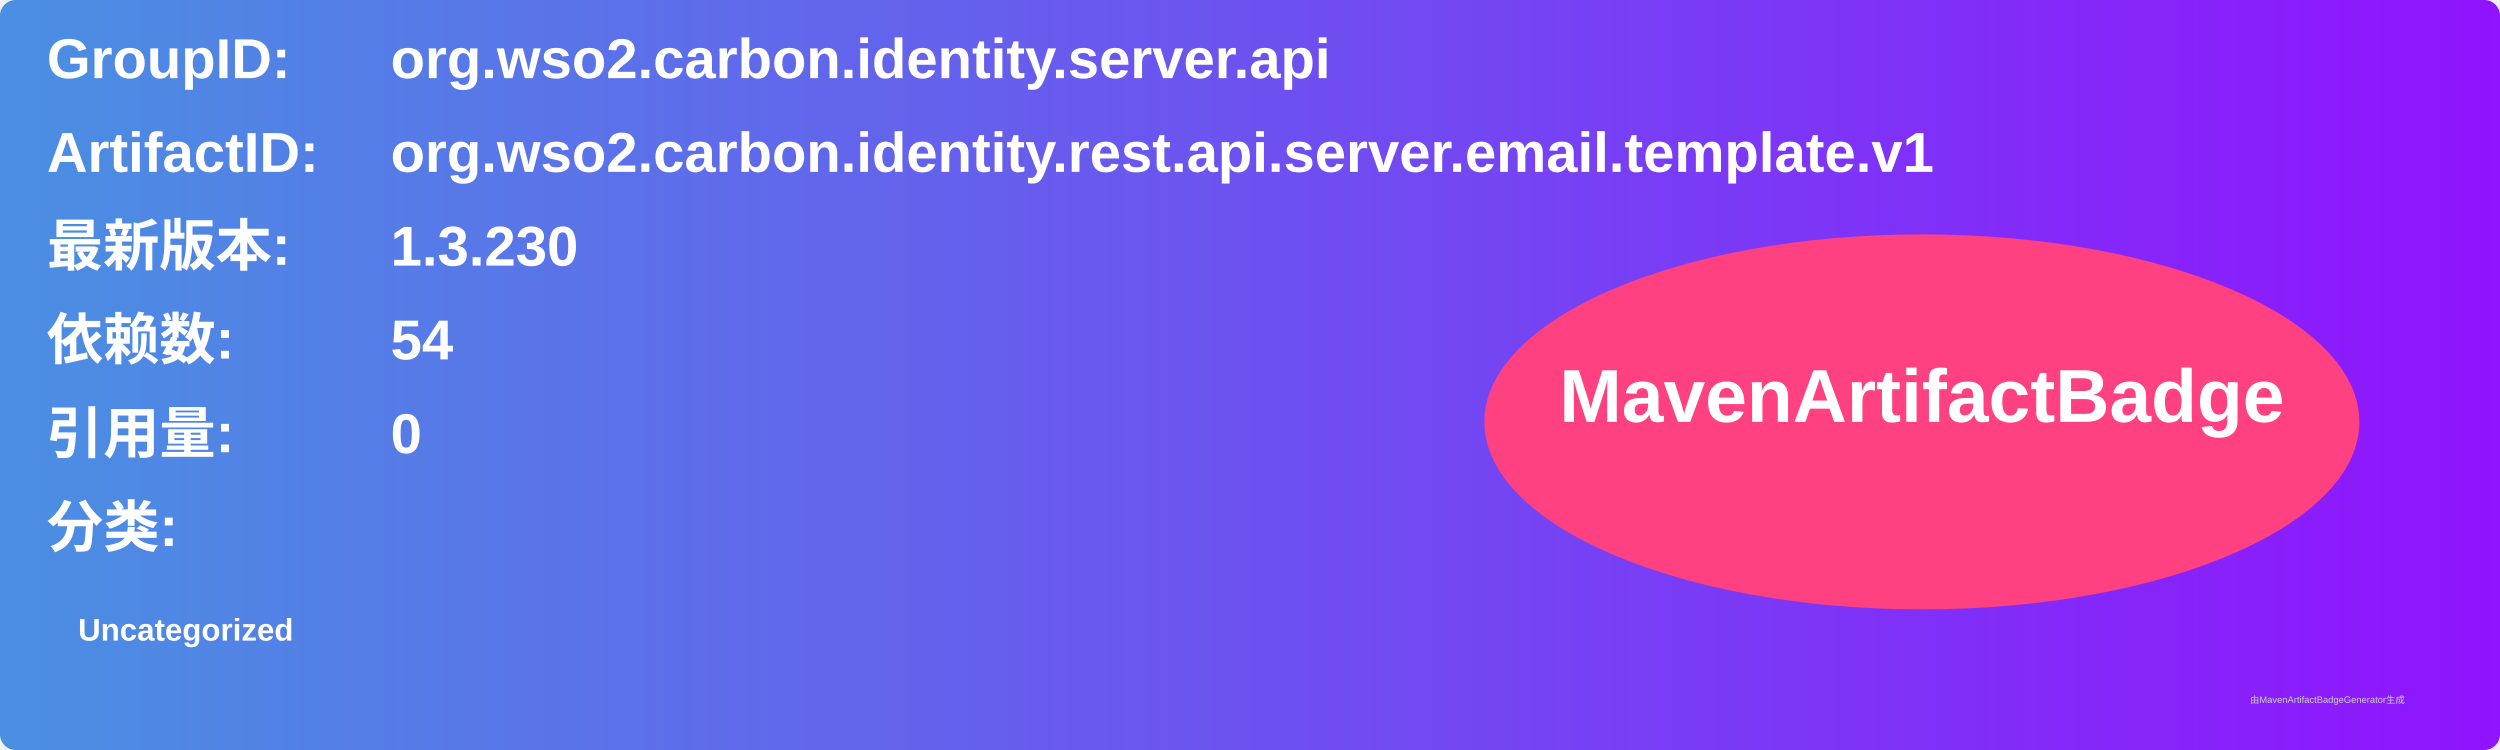
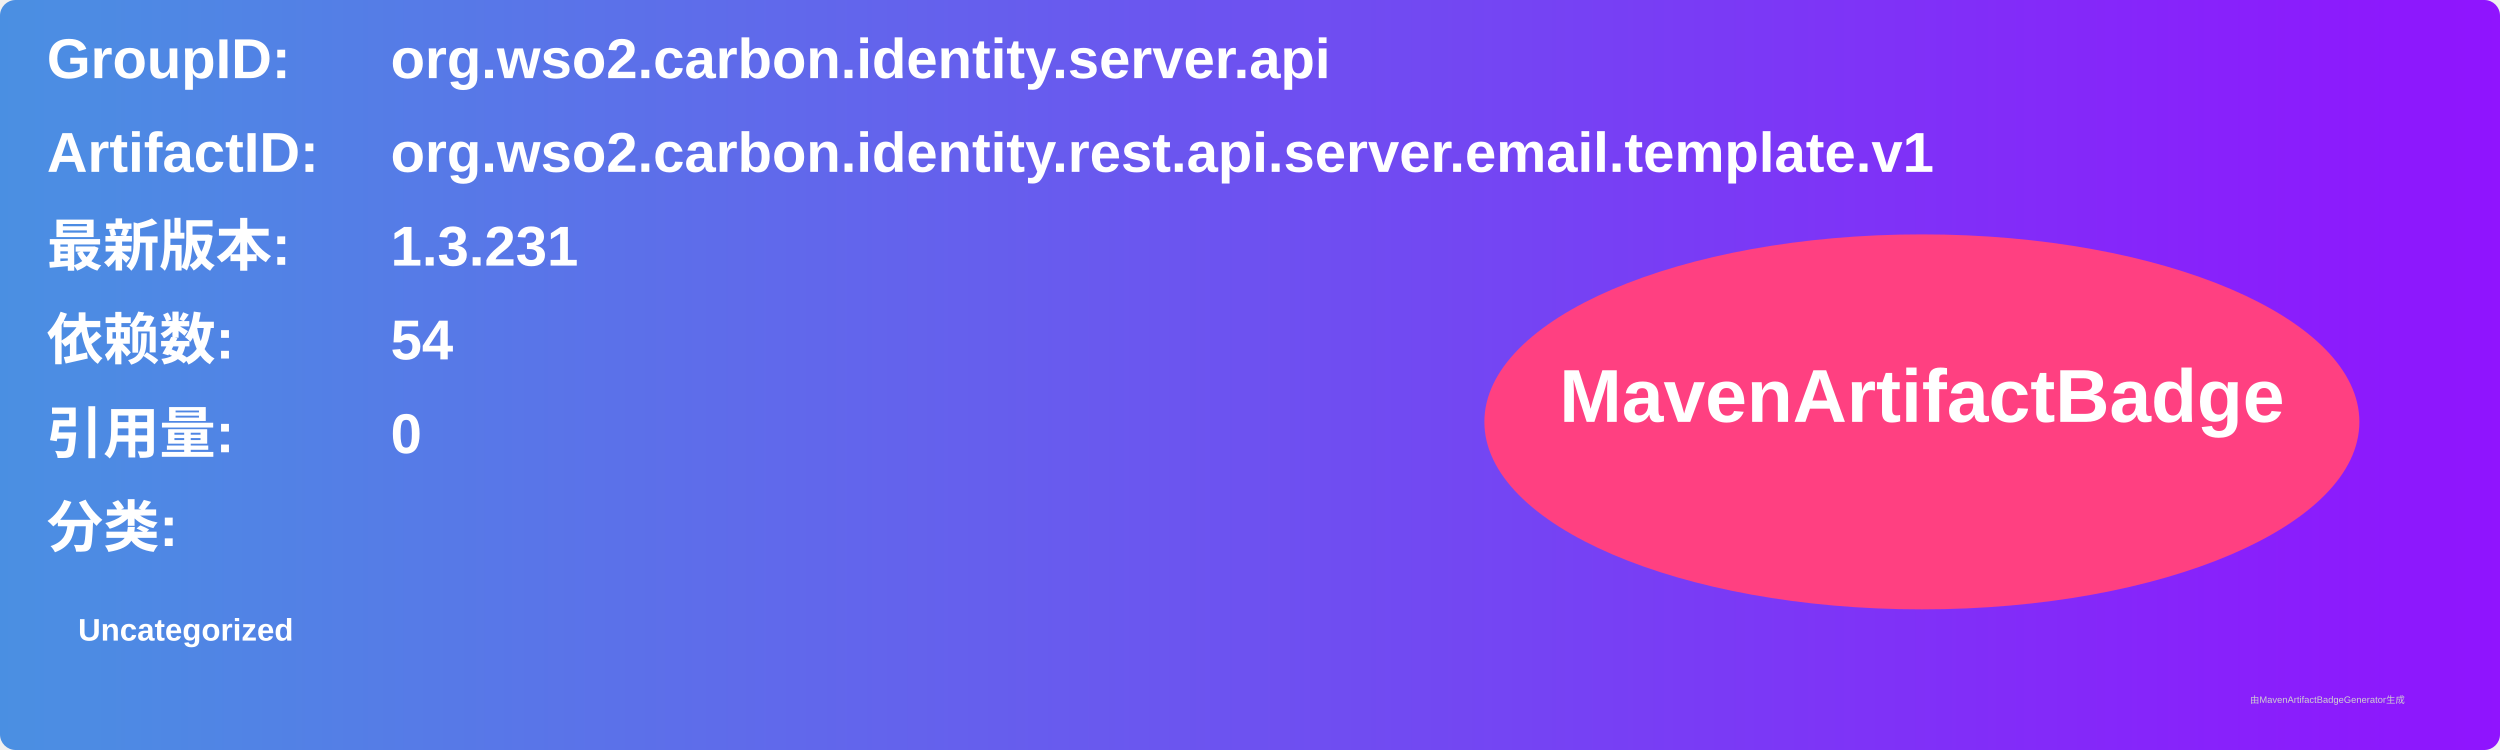
<svg xmlns="http://www.w3.org/2000/svg" width="800" height="240" viewBox="0 0 800 240">
  <linearGradient id="grad" x1="0%" y1="0%" x2="100%" y2="0%">
    <stop offset="0%" stop-color="#4a90e2" />
    <stop offset="100%" stop-color="#9013fe" />
  </linearGradient>
  <rect width="100%" height="100%" rx="5" ry="5" fill="url(#grad)" />
  <g transform="translate(15, 15)">
    <text x="0" y="10" font-family="Arial" font-size="18" fill="white" font-weight="bold" width="260">GroupID:</text>
    <text x="110" y="10" font-family="Arial" font-size="18" fill="white" font-weight="bold" width="460">org.wso2.carbon.identity.server.api</text>
    <text x="0" y="40" font-family="Arial" font-size="18" fill="white" font-weight="bold" width="260">ArtifactID:</text>
    <text x="110" y="40" font-family="Arial" font-size="18" fill="white" font-weight="bold" width="460">org.wso2.carbon.identity.rest.api.server.email.template.v1</text>
    <text x="0" y="70" font-family="Arial" font-size="18" fill="white" font-weight="bold">最新版本:</text>
    <text x="110" y="70" font-family="Arial" font-size="18" fill="white" font-weight="bold">
-       <tspan font-weight="bold">1.3.230</tspan>
+       <tspan font-weight="bold">1.3.231</tspan>
    </text>
    <text x="0" y="100" font-family="Arial" font-size="18" fill="white" font-weight="bold">依赖数: </text>
    <text x="110" y="100" font-family="Arial" font-size="18" fill="white">
      <tspan font-weight="bold">54</tspan>
    </text>
    <text x="0" y="130" font-family="Arial" font-size="18" fill="white" font-weight="bold">引用量: </text>
    <text x="110" y="130" font-family="Arial" font-size="18" fill="white">
      <tspan font-weight="bold">0</tspan>
    </text>
    <text x="0" y="160" font-family="Arial" font-size="18" fill="white" font-weight="bold">分类:</text>
    <text x="10" y="190" font-family="Arial" font-size="10" fill="white">
      <tspan font-weight="bold">Uncategorized</tspan>
    </text>
    <ellipse cx="600" cy="120" rx="140" ry="60" fill="#ff4081" />
    <text x="600" y="120" text-anchor="middle" font-family="Arial" font-size="24" fill="white" font-weight="bold">MavenArtifactBadge</text>
  </g>
  <text x="720" y="225" font-family="Arial" font-size="3" fill="#d0d0d0">由MavenArtifactBadgeGenerator生成</text>
</svg>
